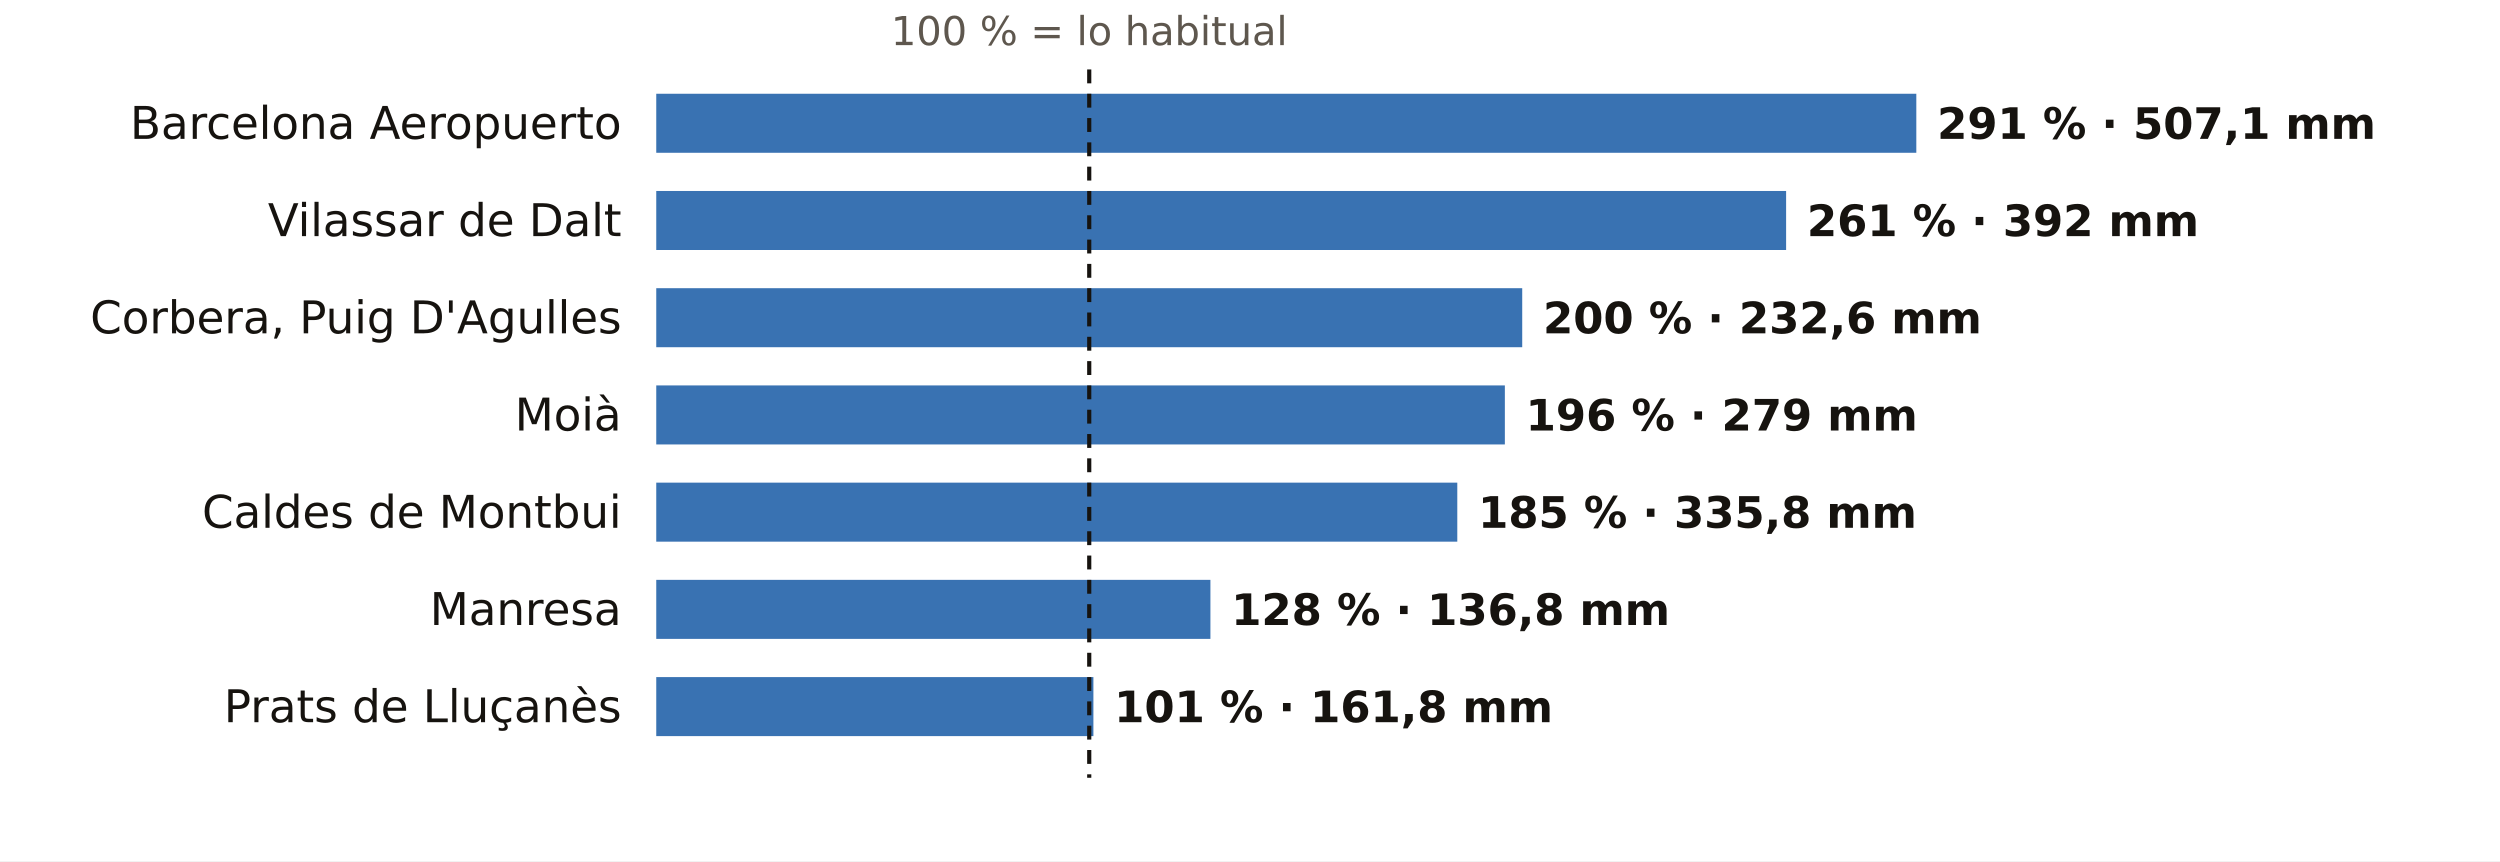
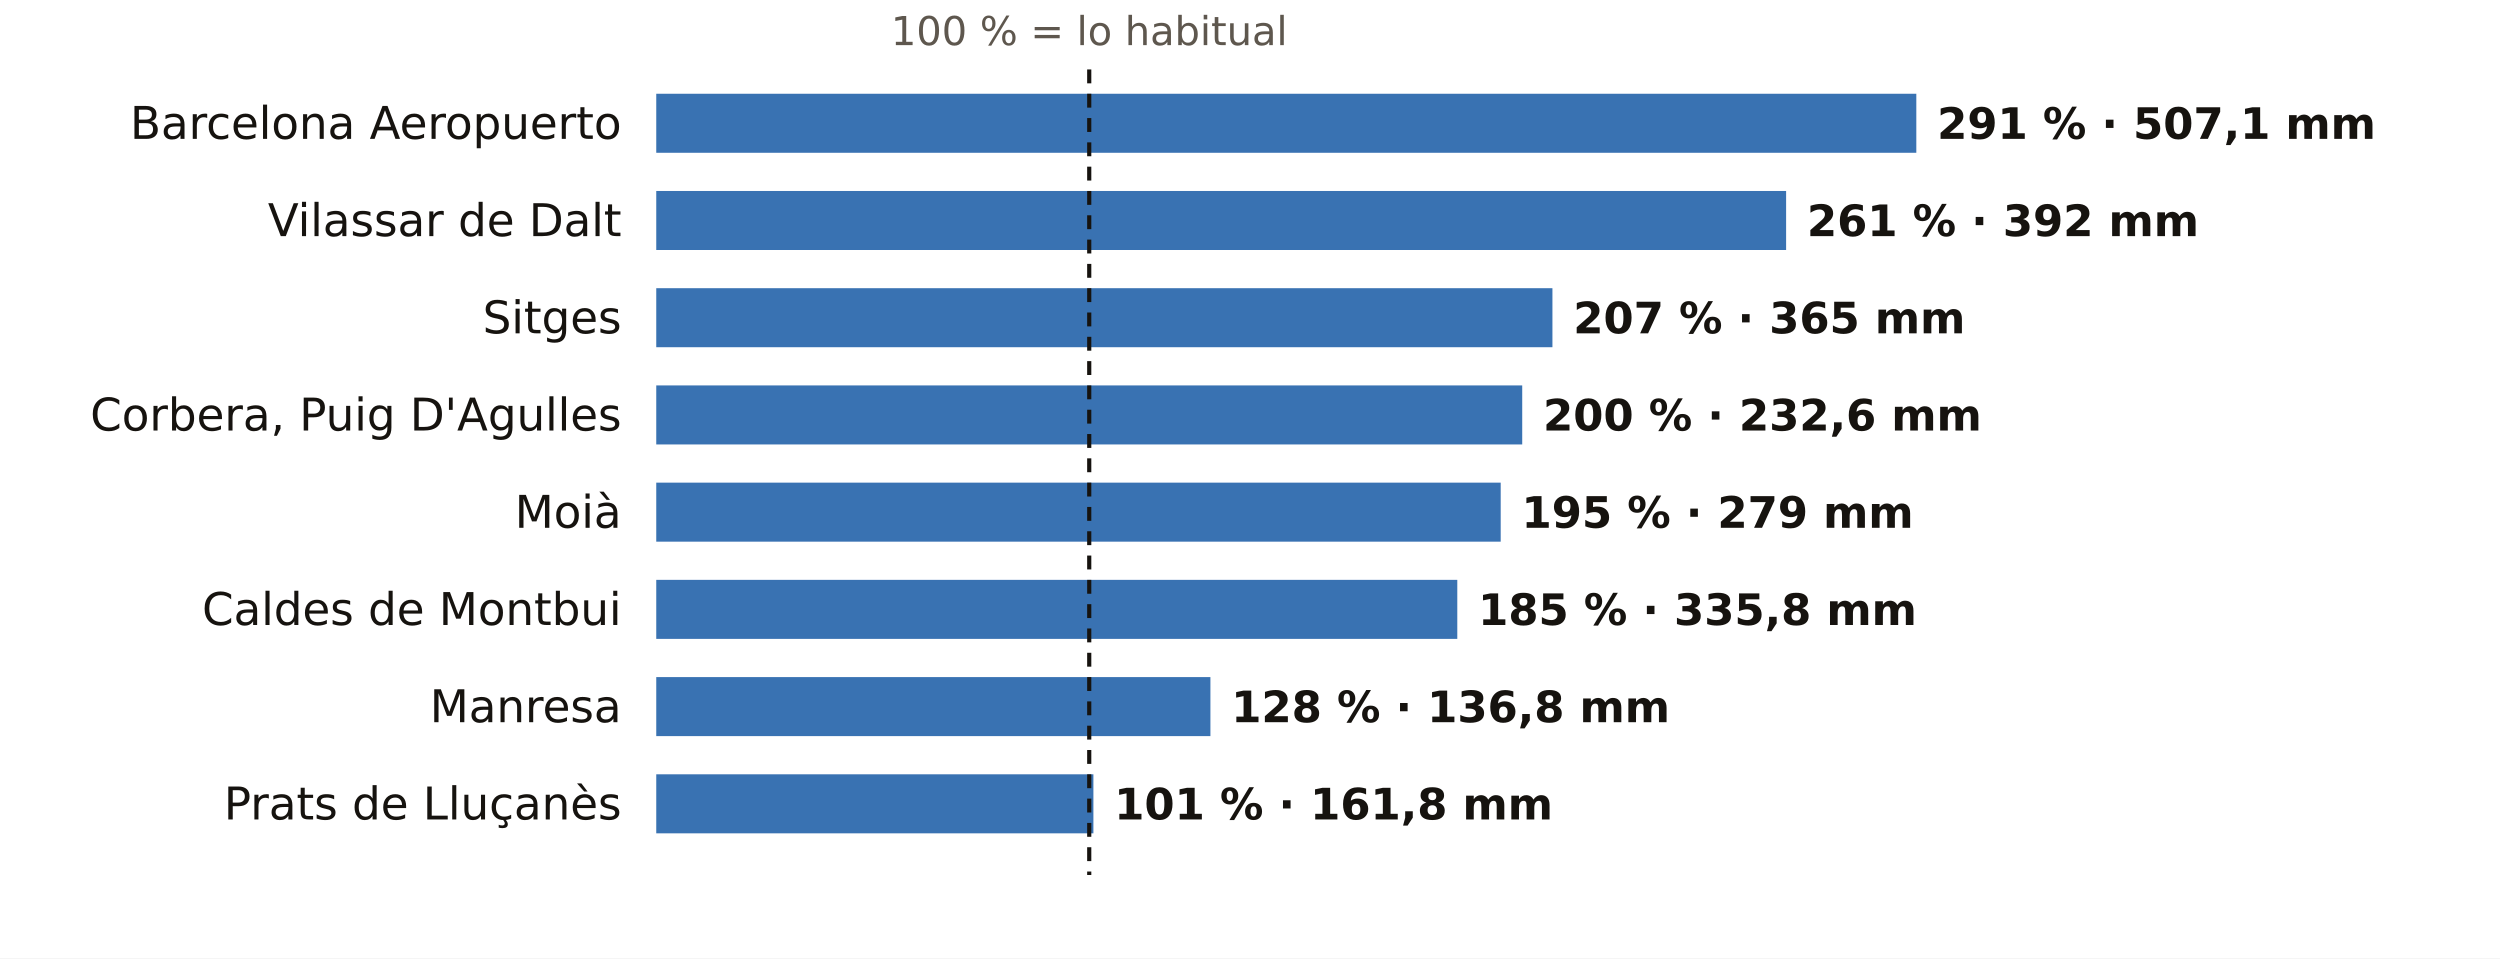
- <svg xmlns="http://www.w3.org/2000/svg" viewBox="0 0 720 248" width="720" height="248" role="img" aria-label="El otoño en los pluviómetros de AEMET de Barcelona: % de lo habitual">
-   <rect width="720" height="248" fill="#FFFFFF" />
+ <svg xmlns="http://www.w3.org/2000/svg" viewBox="0 0 720 276" width="720" height="276" role="img" aria-label="El otoño en los pluviómetros de AEMET de Barcelona: % de lo habitual">
+   <rect width="720" height="276" fill="#FFFFFF" />
  <text x="313.7" y="13.0" font-size="11.5" fill="#5E574E" text-anchor="middle" font-weight="400" font-family="Public Sans, DejaVu Sans, Arial, sans-serif">100 % = lo habitual</text>
  <text x="179.0" y="40.0" font-size="13" fill="#16130F" text-anchor="end" font-weight="500" font-family="Public Sans, DejaVu Sans, Arial, sans-serif">Barcelona Aeropuerto</text>
  <rect x="189" y="27" width="362.9" height="17" fill="#1F5FA8" opacity="0.88" />
  <text x="557.9" y="40.0" font-size="12.5" fill="#16130F" text-anchor="start" font-weight="600" font-family="Public Sans, DejaVu Sans, Arial, sans-serif">291 % · 507,1 mm</text>
  <text x="179.0" y="68.0" font-size="13" fill="#16130F" text-anchor="end" font-weight="500" font-family="Public Sans, DejaVu Sans, Arial, sans-serif">Vilassar de Dalt</text>
  <rect x="189" y="55" width="325.4" height="17" fill="#1F5FA8" opacity="0.88" />
  <text x="520.4" y="68.0" font-size="12.5" fill="#16130F" text-anchor="start" font-weight="600" font-family="Public Sans, DejaVu Sans, Arial, sans-serif">261 % · 392 mm</text>
-   <text x="179.0" y="96.0" font-size="13" fill="#16130F" text-anchor="end" font-weight="500" font-family="Public Sans, DejaVu Sans, Arial, sans-serif">Corbera, Puig D'Agulles</text>
-   <rect x="189" y="83" width="249.4" height="17" fill="#1F5FA8" opacity="0.88" />
-   <text x="444.4" y="96.0" font-size="12.5" fill="#16130F" text-anchor="start" font-weight="600" font-family="Public Sans, DejaVu Sans, Arial, sans-serif">200 % · 232,6 mm</text>
-   <text x="179.0" y="124.0" font-size="13" fill="#16130F" text-anchor="end" font-weight="500" font-family="Public Sans, DejaVu Sans, Arial, sans-serif">Moià</text>
-   <rect x="189" y="111" width="244.4" height="17" fill="#1F5FA8" opacity="0.88" />
-   <text x="439.4" y="124.0" font-size="12.5" fill="#16130F" text-anchor="start" font-weight="600" font-family="Public Sans, DejaVu Sans, Arial, sans-serif">196 % · 279 mm</text>
-   <text x="179.0" y="152.0" font-size="13" fill="#16130F" text-anchor="end" font-weight="500" font-family="Public Sans, DejaVu Sans, Arial, sans-serif">Caldes de Montbui</text>
-   <rect x="189" y="139" width="230.7" height="17" fill="#1F5FA8" opacity="0.88" />
-   <text x="425.7" y="152.0" font-size="12.5" fill="#16130F" text-anchor="start" font-weight="600" font-family="Public Sans, DejaVu Sans, Arial, sans-serif">185 % · 335,8 mm</text>
-   <text x="179.0" y="180.0" font-size="13" fill="#16130F" text-anchor="end" font-weight="500" font-family="Public Sans, DejaVu Sans, Arial, sans-serif">Manresa</text>
-   <rect x="189" y="167" width="159.6" height="17" fill="#1F5FA8" opacity="0.88" />
-   <text x="354.6" y="180.0" font-size="12.5" fill="#16130F" text-anchor="start" font-weight="600" font-family="Public Sans, DejaVu Sans, Arial, sans-serif">128 % · 136,8 mm</text>
-   <text x="179.0" y="208.0" font-size="13" fill="#16130F" text-anchor="end" font-weight="500" font-family="Public Sans, DejaVu Sans, Arial, sans-serif">Prats de Lluçanès</text>
-   <rect x="189" y="195" width="125.9" height="17" fill="#1F5FA8" opacity="0.88" />
-   <text x="320.9" y="208.0" font-size="12.5" fill="#16130F" text-anchor="start" font-weight="600" font-family="Public Sans, DejaVu Sans, Arial, sans-serif">101 % · 161,8 mm</text>
-   <line x1="313.7" x2="313.7" y1="20" y2="224" stroke="#16130F" stroke-width="1.2" stroke-dasharray="4 3" />
+   <text x="179.0" y="96.0" font-size="13" fill="#16130F" text-anchor="end" font-weight="500" font-family="Public Sans, DejaVu Sans, Arial, sans-serif">Sitges</text>
+   <rect x="189" y="83" width="258.1" height="17" fill="#1F5FA8" opacity="0.88" />
+   <text x="453.1" y="96.0" font-size="12.5" fill="#16130F" text-anchor="start" font-weight="600" font-family="Public Sans, DejaVu Sans, Arial, sans-serif">207 % · 365 mm</text>
+   <text x="179.0" y="124.0" font-size="13" fill="#16130F" text-anchor="end" font-weight="500" font-family="Public Sans, DejaVu Sans, Arial, sans-serif">Corbera, Puig D'Agulles</text>
+   <rect x="189" y="111" width="249.4" height="17" fill="#1F5FA8" opacity="0.88" />
+   <text x="444.4" y="124.0" font-size="12.5" fill="#16130F" text-anchor="start" font-weight="600" font-family="Public Sans, DejaVu Sans, Arial, sans-serif">200 % · 232,6 mm</text>
+   <text x="179.0" y="152.0" font-size="13" fill="#16130F" text-anchor="end" font-weight="500" font-family="Public Sans, DejaVu Sans, Arial, sans-serif">Moià</text>
+   <rect x="189" y="139" width="243.2" height="17" fill="#1F5FA8" opacity="0.88" />
+   <text x="438.2" y="152.0" font-size="12.5" fill="#16130F" text-anchor="start" font-weight="600" font-family="Public Sans, DejaVu Sans, Arial, sans-serif">195 % · 279 mm</text>
+   <text x="179.0" y="180.0" font-size="13" fill="#16130F" text-anchor="end" font-weight="500" font-family="Public Sans, DejaVu Sans, Arial, sans-serif">Caldes de Montbui</text>
+   <rect x="189" y="167" width="230.7" height="17" fill="#1F5FA8" opacity="0.88" />
+   <text x="425.7" y="180.0" font-size="12.5" fill="#16130F" text-anchor="start" font-weight="600" font-family="Public Sans, DejaVu Sans, Arial, sans-serif">185 % · 335,8 mm</text>
+   <text x="179.0" y="208.0" font-size="13" fill="#16130F" text-anchor="end" font-weight="500" font-family="Public Sans, DejaVu Sans, Arial, sans-serif">Manresa</text>
+   <rect x="189" y="195" width="159.6" height="17" fill="#1F5FA8" opacity="0.88" />
+   <text x="354.6" y="208.0" font-size="12.5" fill="#16130F" text-anchor="start" font-weight="600" font-family="Public Sans, DejaVu Sans, Arial, sans-serif">128 % · 136,8 mm</text>
+   <text x="179.0" y="236.0" font-size="13" fill="#16130F" text-anchor="end" font-weight="500" font-family="Public Sans, DejaVu Sans, Arial, sans-serif">Prats de Lluçanès</text>
+   <rect x="189" y="223" width="125.9" height="17" fill="#1F5FA8" opacity="0.88" />
+   <text x="320.9" y="236.0" font-size="12.5" fill="#16130F" text-anchor="start" font-weight="600" font-family="Public Sans, DejaVu Sans, Arial, sans-serif">101 % · 161,8 mm</text>
+   <line x1="313.7" x2="313.7" y1="20" y2="252" stroke="#16130F" stroke-width="1.2" stroke-dasharray="4 3" />
</svg>
